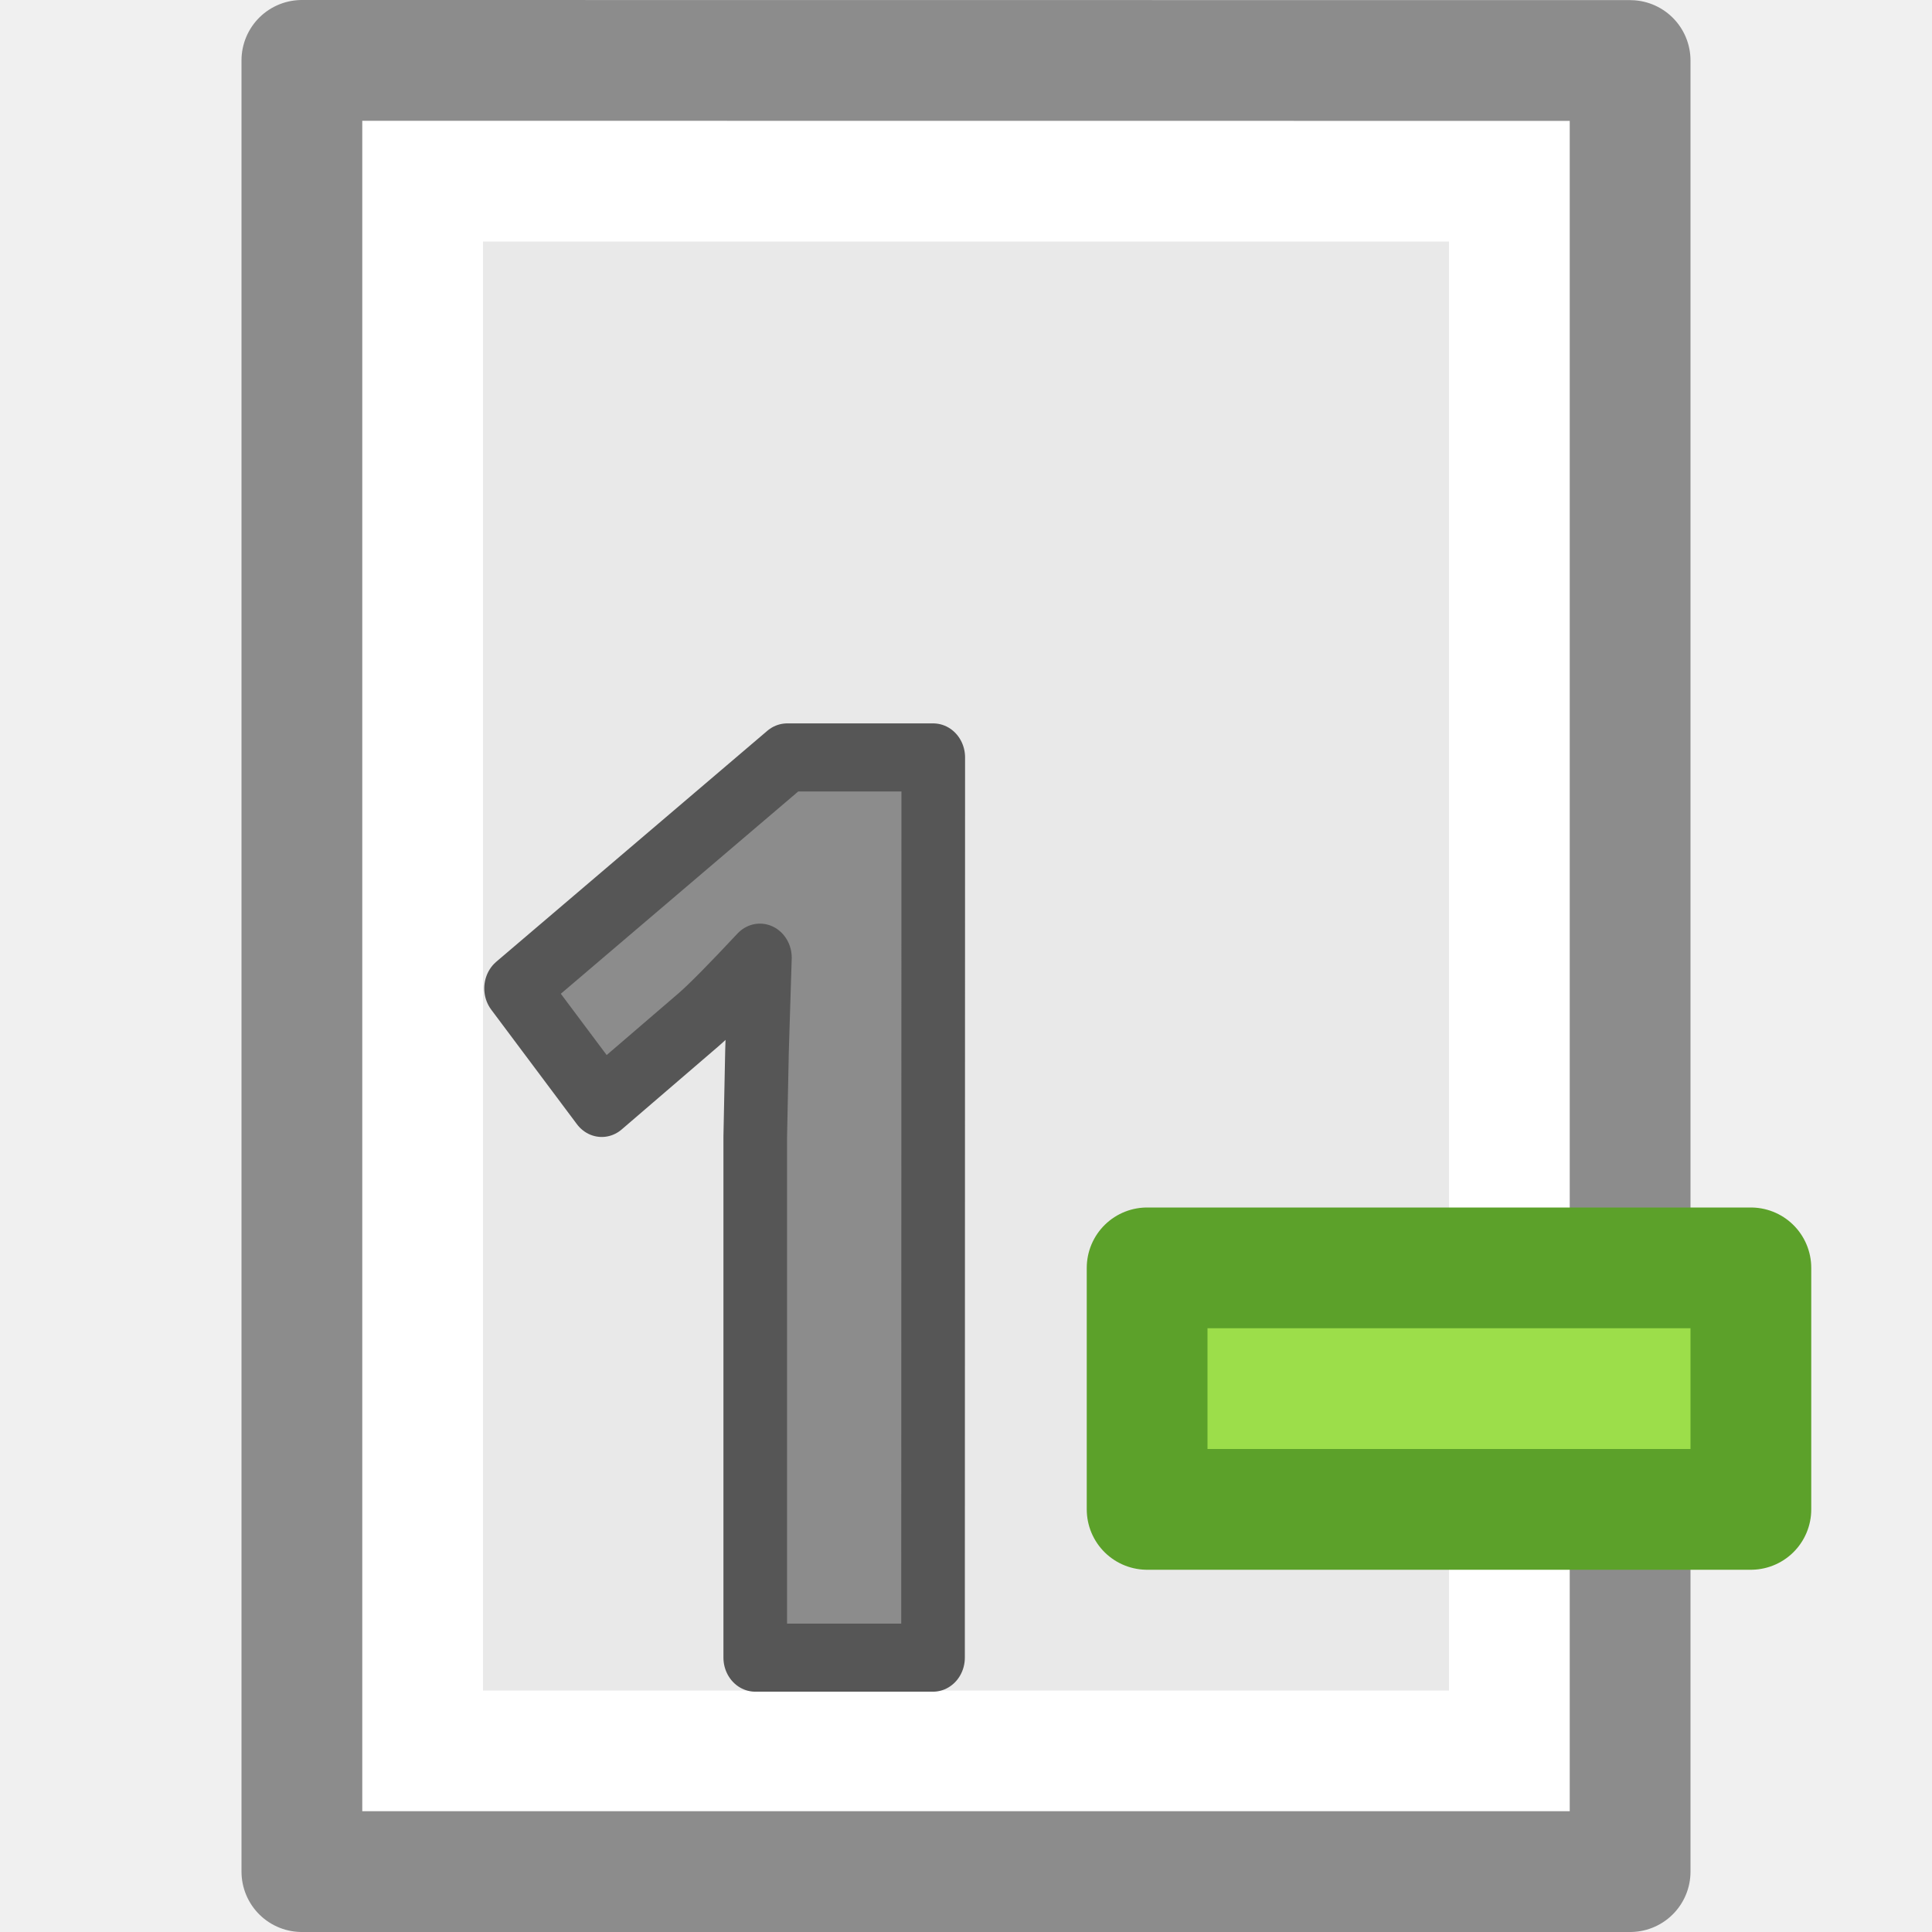
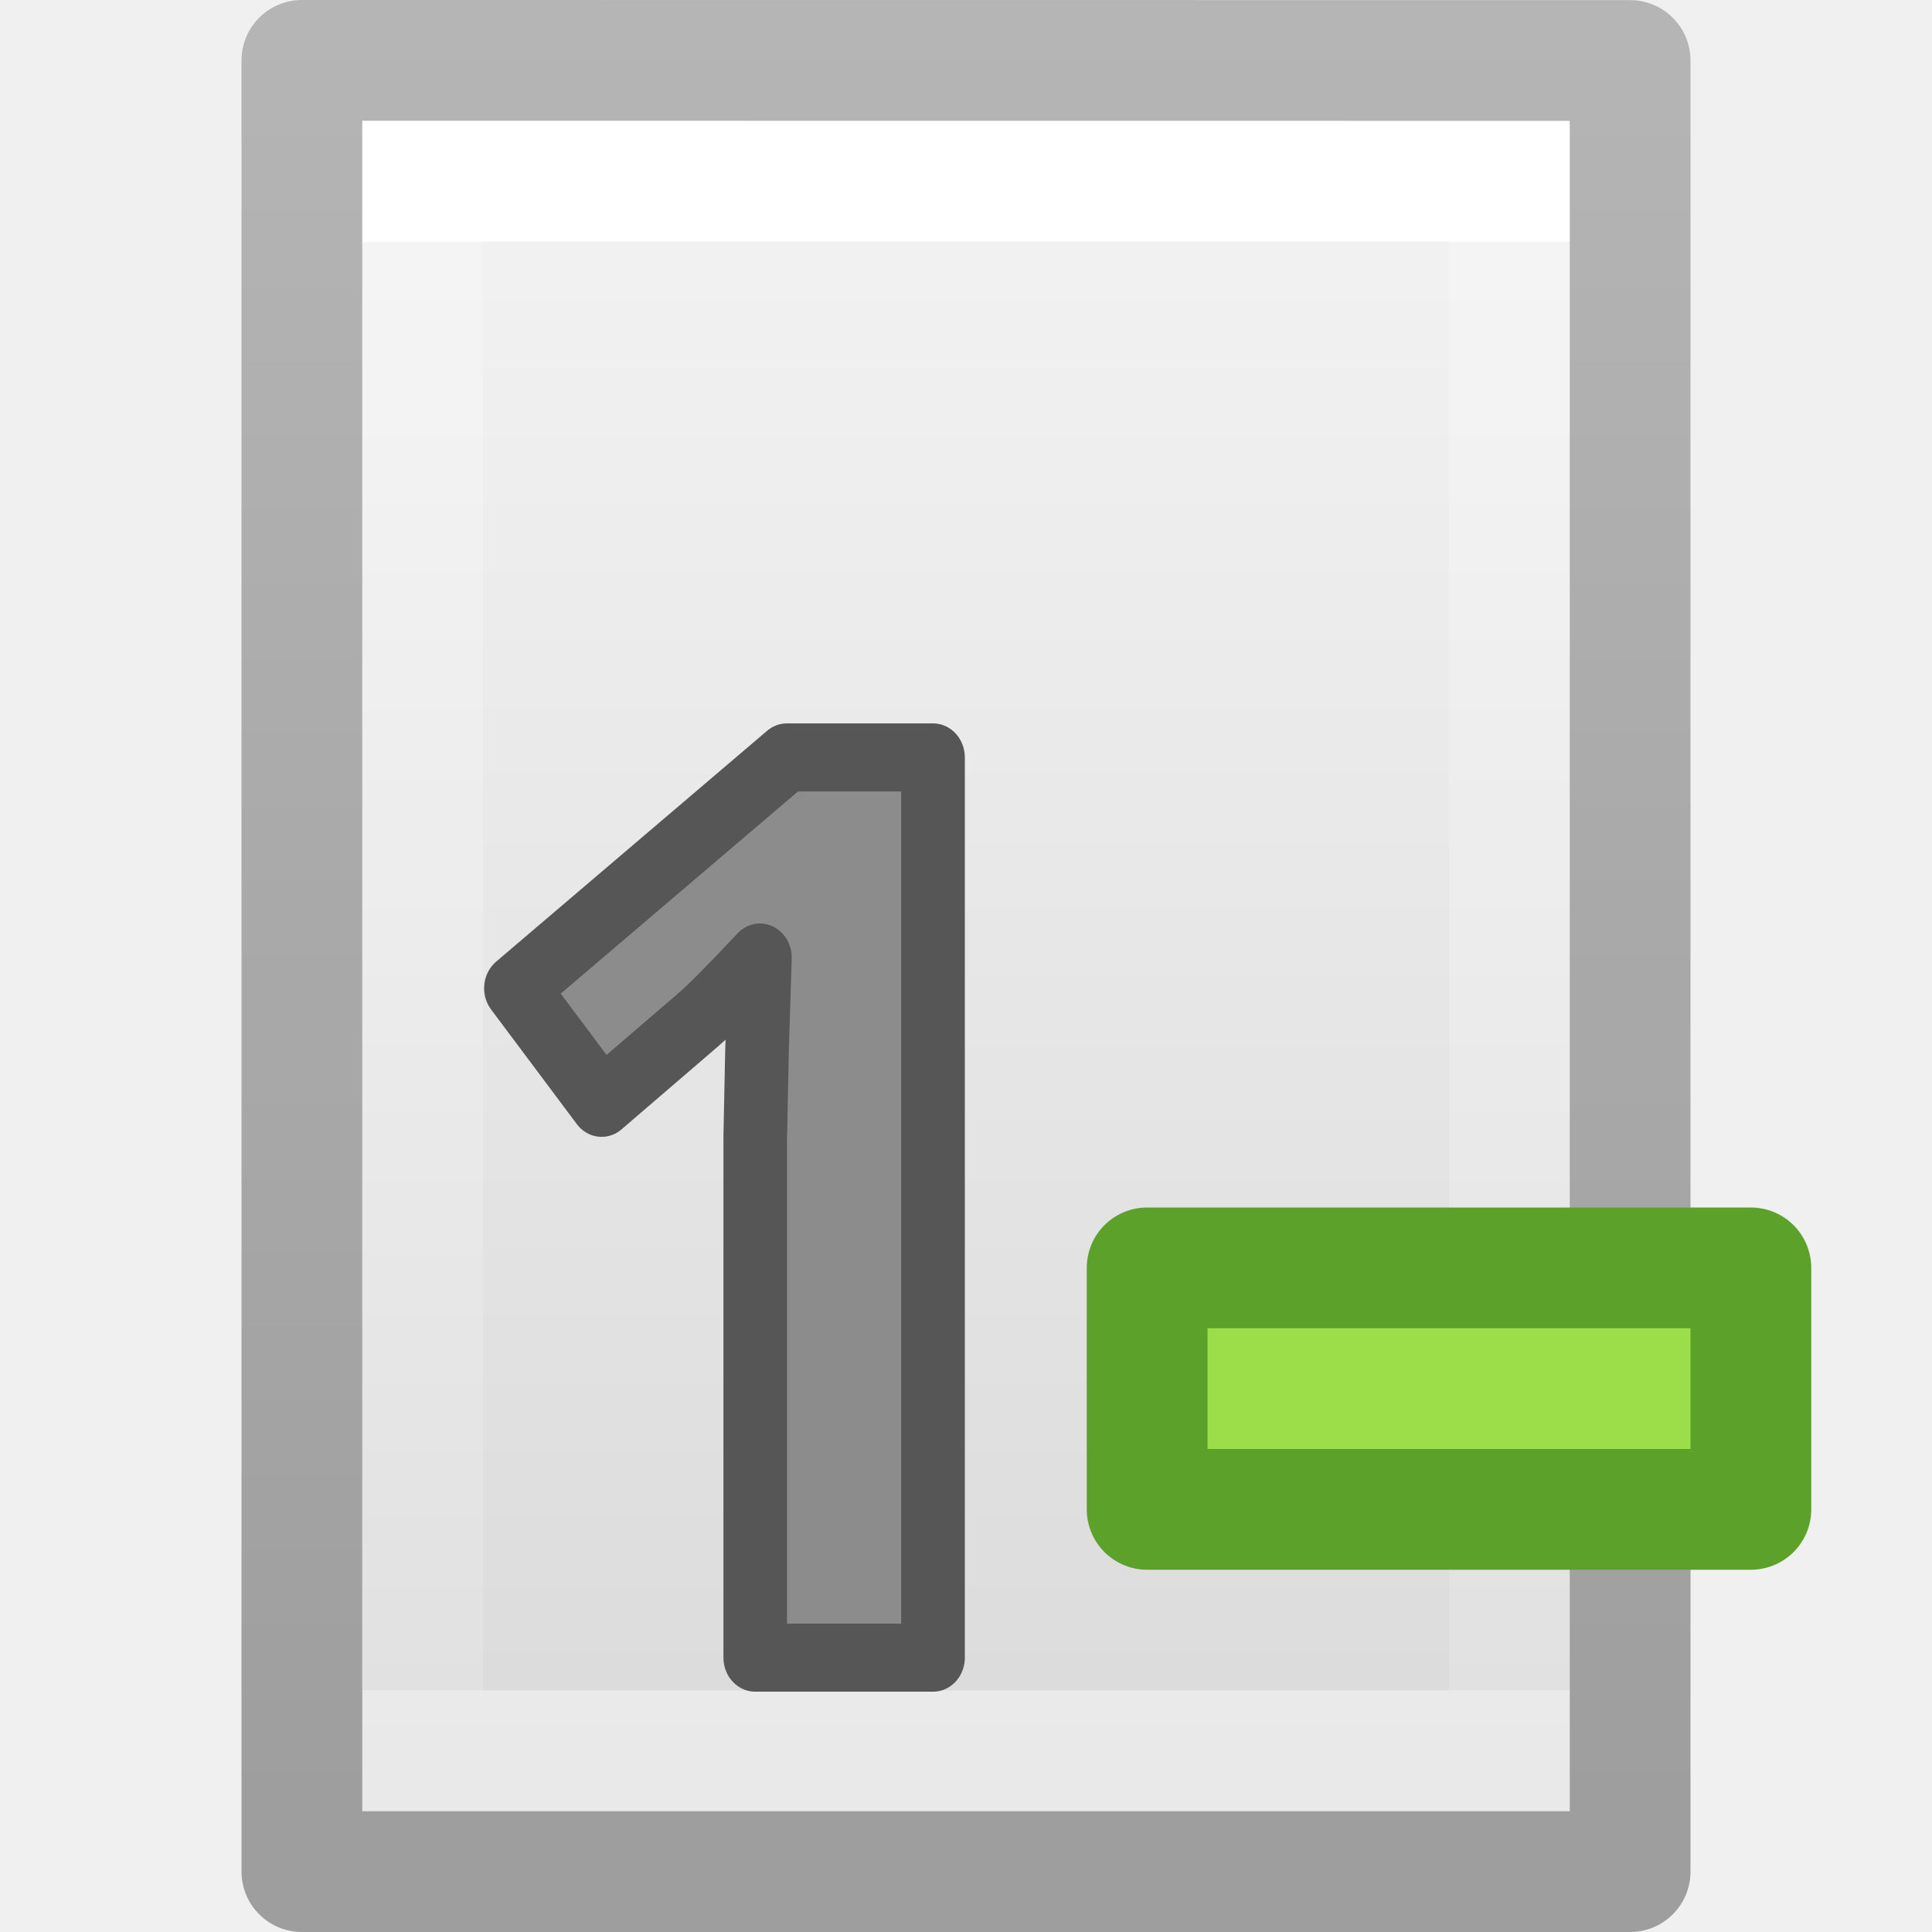
- <svg xmlns="http://www.w3.org/2000/svg" viewBox="0 0 16 16">
-   <path d="m3 1c2.292 0 10.0.001 10.0.001l0 13.999s-6.667 0-10 0c0-4.667 0-9.333 0-14z" fill="#e9e9e9" />
-   <path d="m12.5 14.5h-9v-13h9z" fill="none" stroke="#fff" stroke-linecap="round" />
-   <g stroke-linejoin="round">
-     <path d="m2.5.5c2.521 0 11.0.001 11.0.001l0 14.999s-7.333 0-11 0c0-5 0-10 0-15z" fill="none" stroke="#8c8c8c" stroke-width="1" />
-     <path d="m7.993 13.271h-1.523v-4.17l.015-.685.025-.749q-.38.38-.527.498l-.828.665-.734-.917 2.322-1.849h1.252z" fill="#8c8c8c" stroke="#565656" stroke-linejoin="round" stroke-width=".545" transform="scale(.9667174 1.034428)" />
-     <path d="m9.5 10.5h5v2h-5z" fill="#9cde4a" stroke="#5ca12a" />
+ <svg xmlns="http://www.w3.org/2000/svg" xmlns:xlink="http://www.w3.org/1999/xlink" id="svg3942" height="16" width="16" version="1.1">
+   <defs id="defs3944">
+     <linearGradient gradientTransform="matrix(0.2537859,0,0,0.3050187,19.12898,-0.685477)" gradientUnits="userSpaceOnUse" xlink:href="#linearGradient3104-9" id="linearGradient3092" y2="2.906" x2="-51.786" y1="50.786" x1="-51.786" />
+     <linearGradient id="linearGradient3104-9">
+       <stop offset="0" style="stop-color:#000000;stop-opacity:0.34" id="stop3106-5" />
+       <stop offset="1" style="stop-color:#000000;stop-opacity:0.247" id="stop3108-5" />
+     </linearGradient>
+     <linearGradient gradientTransform="matrix(0.2432432,0,0,0.3513513,2.162164,-0.432428)" gradientUnits="userSpaceOnUse" xlink:href="#linearGradient3977" id="linearGradient3095" y2="41.077" x2="24" y1="6.923" x1="24" />
+     <linearGradient id="linearGradient3977">
+       <stop offset="0" style="stop-color:#ffffff;stop-opacity:1" id="stop3979" />
+       <stop offset="0" style="stop-color:#ffffff;stop-opacity:0.235" id="stop3981" />
+       <stop offset="1" style="stop-color:#ffffff;stop-opacity:0.157" id="stop3983" />
+       <stop offset="1" style="stop-color:#ffffff;stop-opacity:0.392" id="stop3985" />
+     </linearGradient>
+     <linearGradient id="linearGradient3600">
+       <stop offset="0" style="stop-color:#f4f4f4;stop-opacity:1" id="stop3602" />
+       <stop offset="1" style="stop-color:#dbdbdb;stop-opacity:1" id="stop3604" />
+     </linearGradient>
+     <linearGradient gradientTransform="matrix(0.2857136,0,0,0.304197,1.142873,0.2326048)" gradientUnits="userSpaceOnUse" xlink:href="#linearGradient3600" id="linearGradient3940" y2="47.013" x2="25.132" y1="0.985" x1="25.132" />
+   </defs>
+   <g id="g1960">
+     <path style="display:inline;fill:url(#linearGradient3940);fill-opacity:1;stroke:none" id="path4160" d="m 3,1 c 2.292,0 10,8.904e-4 10,8.904e-4 L 13,15 C 13,15 6.333,15 3,15 3,10.333 3,5.667 3,1 Z" />
+     <path style="fill:none;stroke:url(#linearGradient3095);stroke-width:1;stroke-linecap:round;stroke-linejoin:miter;stroke-miterlimit:4;stroke-dasharray:none;stroke-dashoffset:0;stroke-opacity:1" id="rect6741-1" d="M 12.5,14.5 H 3.5 V 1.5 H 12.5 Z" />
+     <path style="display:inline;fill:none;stroke:url(#linearGradient3092);stroke-width:1;stroke-linecap:butt;stroke-linejoin:round;stroke-miterlimit:4;stroke-dasharray:none;stroke-dashoffset:0;stroke-opacity:1" id="path4160-8" d="m 2.5,0.5 c 2.521,0 11,9.54e-4 11,9.54e-4 l 1.3e-5,14.999 c 0,0 -7.333,0 -11,0 0,-5 0,-10 10e-8,-15 z" />
+   </g>
+   <g style="stroke-linejoin:round" id="g12">
+     <path style="fill:#8c8c8c;stroke:#565656;stroke-width:0.545;stroke-linejoin:round" d="M 7.993,13.271 H 6.47 V 9.1 L 6.485,8.415 6.51,7.666 Q 6.13,8.045 5.982,8.164 L 5.154,8.829 4.42,7.912 6.741,6.064 h 1.252 z" transform="scale(0.9667174,1.034428)" id="path8" />
+     <path style="fill:#9cde4a;stroke:#5ca12a" d="m 9.5,10.5 h 5 v 2 h -5 z" id="path10" />
  </g>
</svg>
